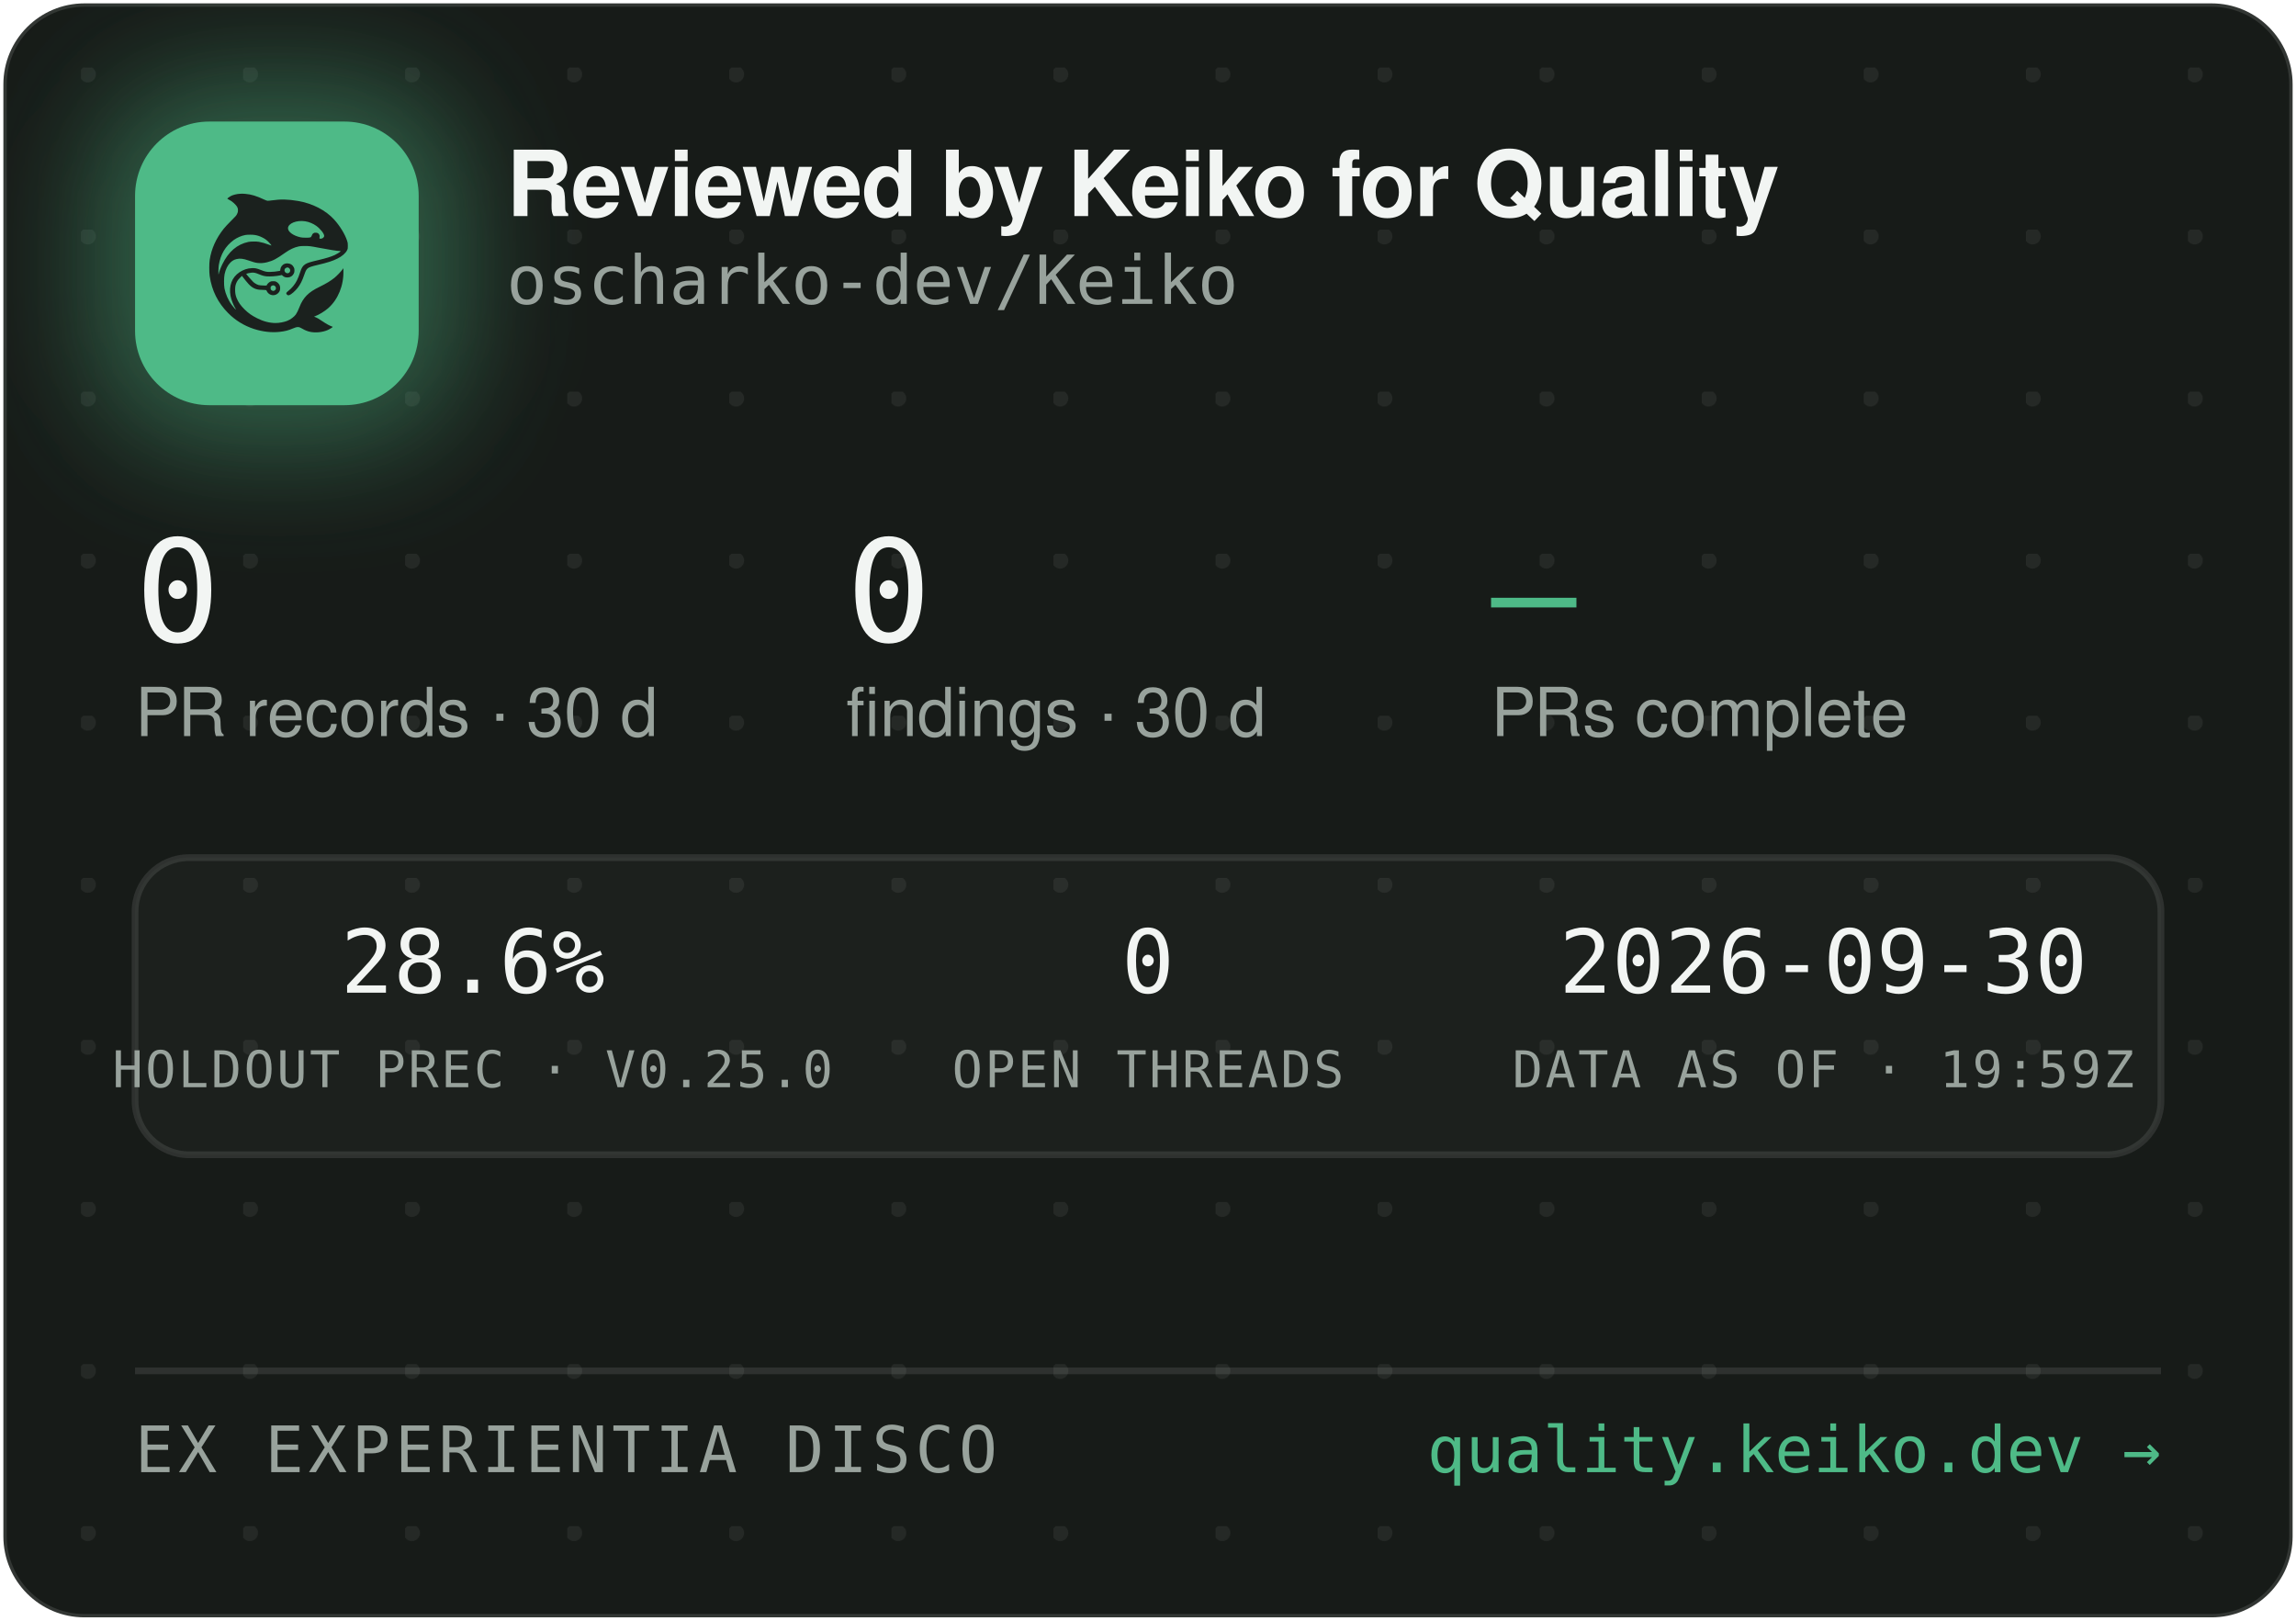
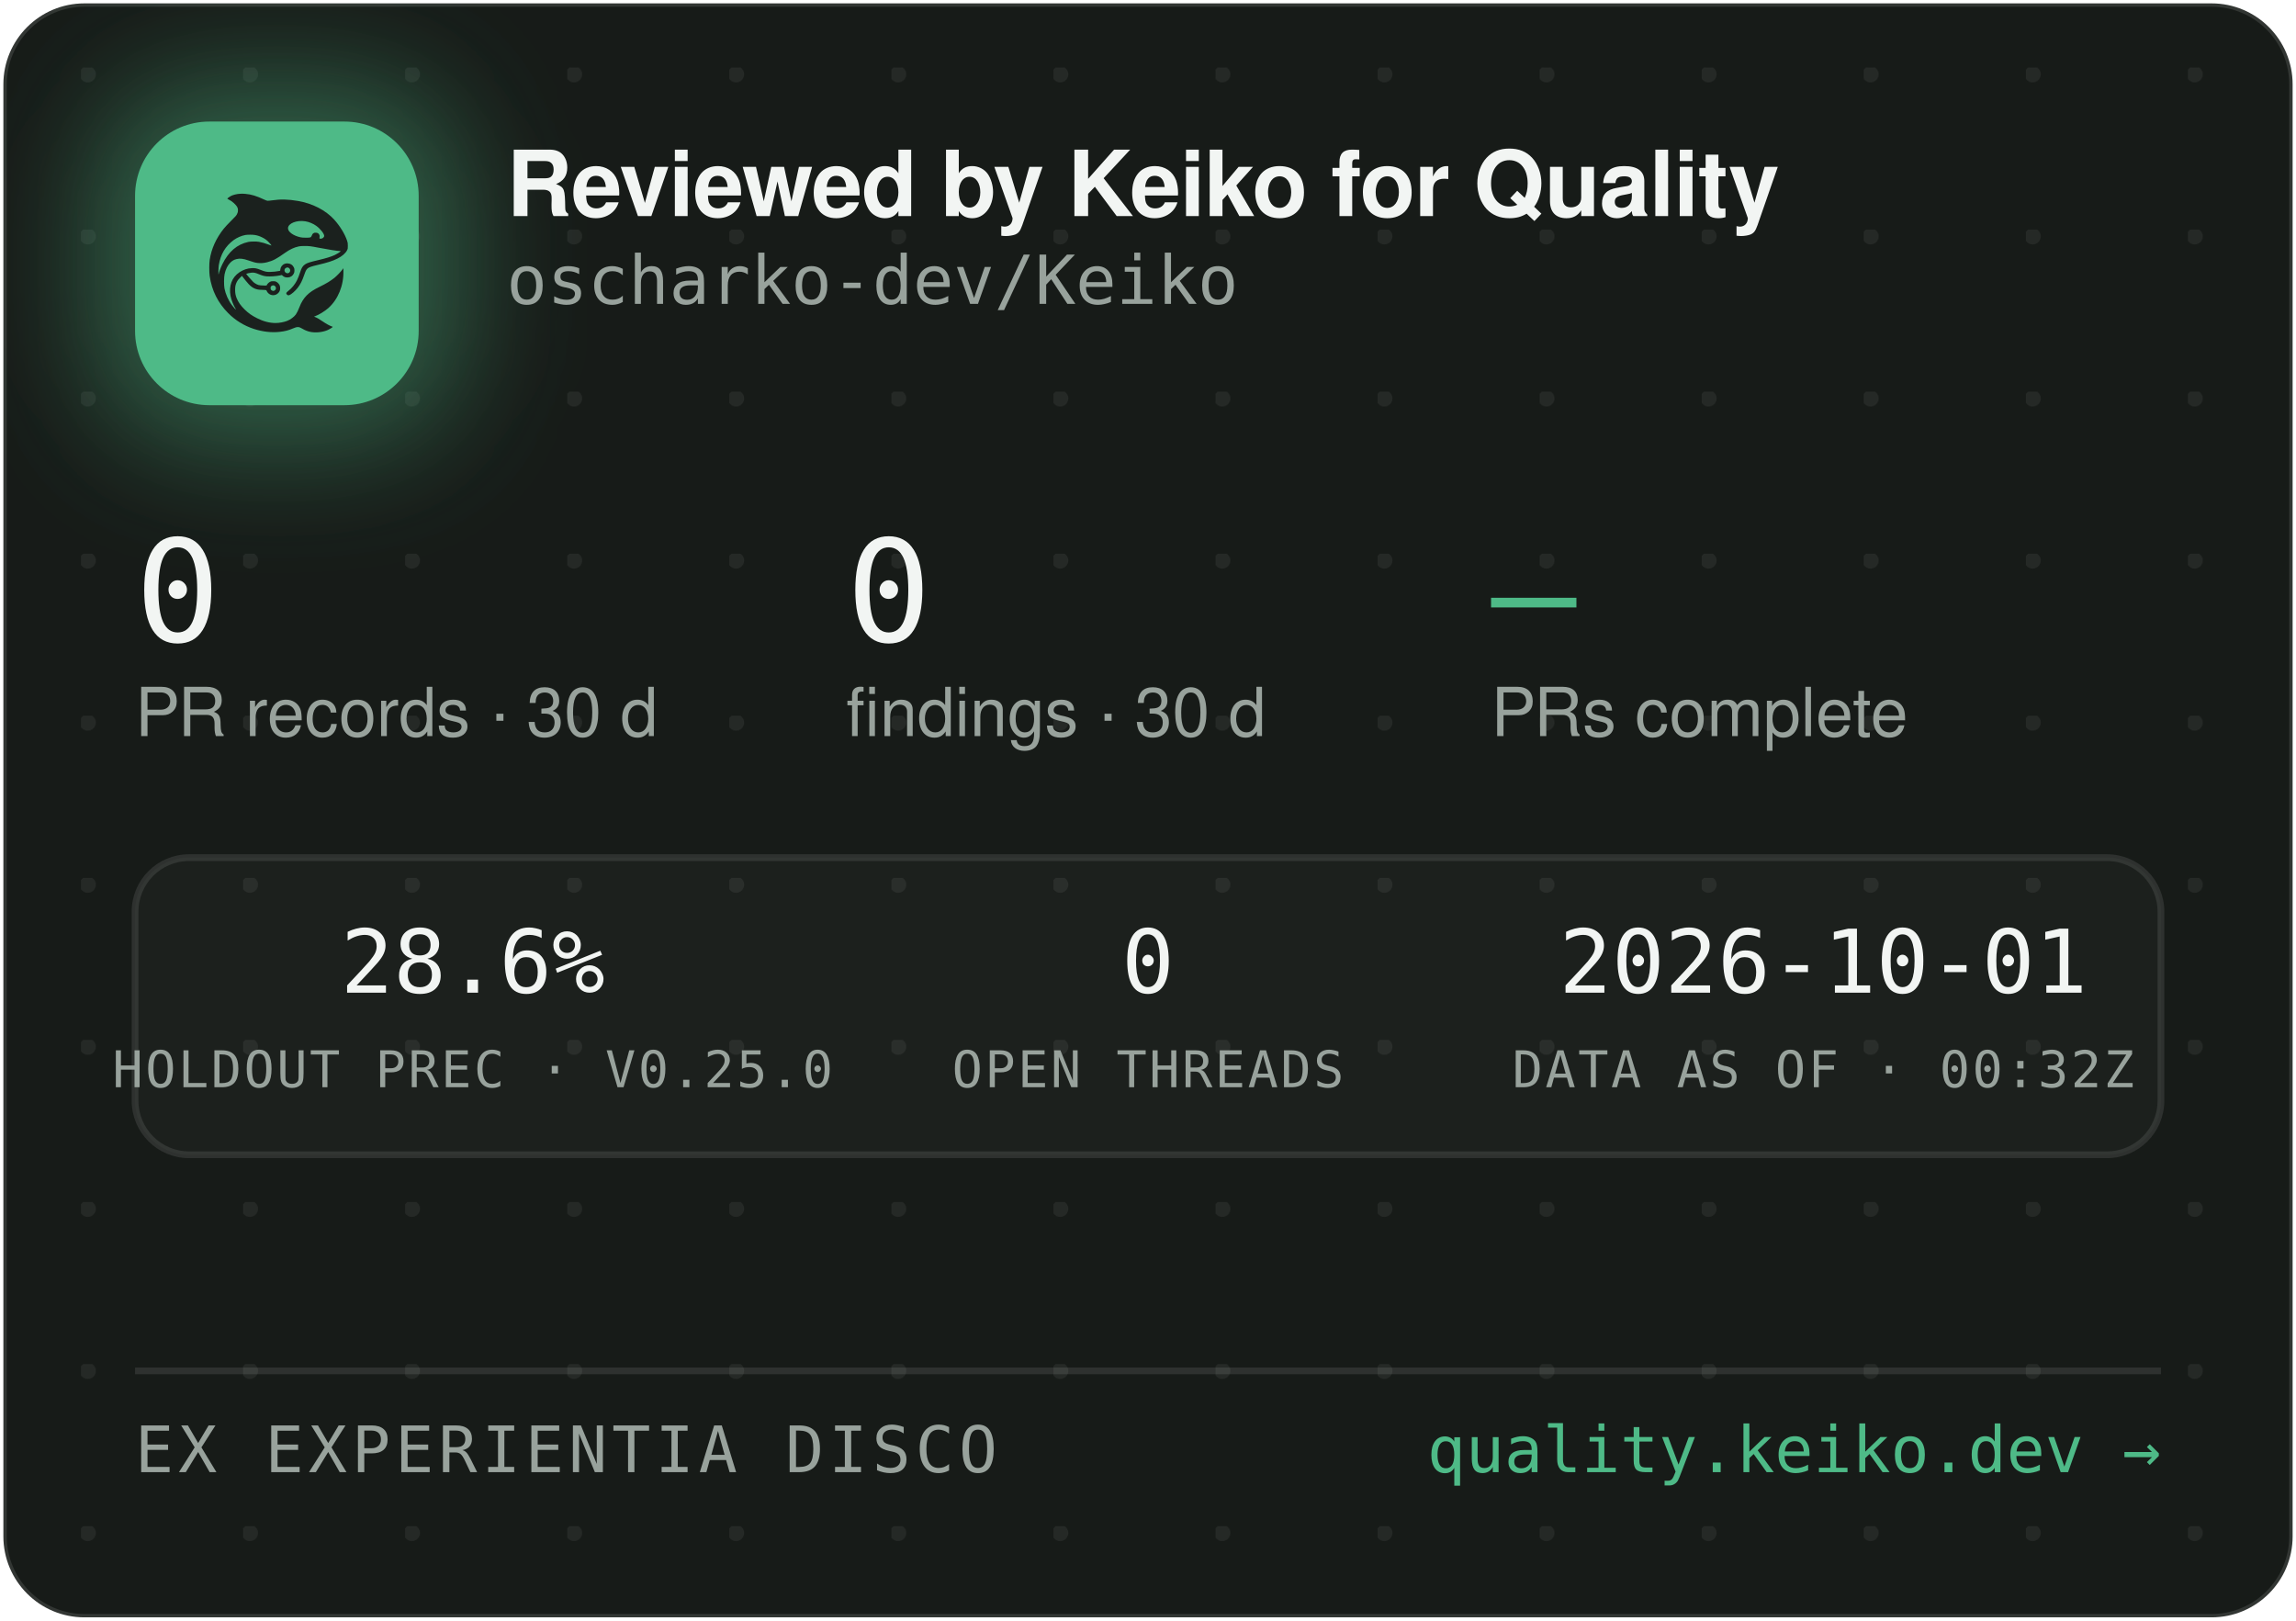
<svg xmlns="http://www.w3.org/2000/svg" width="340" height="240" viewBox="0 0 340 240" role="img" aria-label="Reviewed by Keiko for Quality — oscharko-dev/Keiko">
  <defs>
    <pattern id="dots" width="24" height="24" patternUnits="userSpaceOnUse" x="12" y="10">
      <circle cx="1" cy="1" r="1.2" fill="rgba(233,237,235,0.07)" />
    </pattern>
    <filter id="glow" x="-60%" y="-60%" width="220%" height="220%">
      <feGaussianBlur stdDeviation="9" />
    </filter>
    <clipPath id="card">
      <rect x="0.5" y="0.5" width="339" height="239" rx="12" />
    </clipPath>
  </defs>
  <rect x="0.5" y="0.5" width="339" height="239" rx="12" fill="#171B18" stroke="rgba(255,255,255,0.12)" />
  <rect x="0.5" y="0.5" width="339" height="239" rx="12" fill="url(#dots)" />
  <g clip-path="url(#card)">
    <rect x="14" y="12" width="54" height="54" rx="16" fill="rgba(78,186,135,0.45)" filter="url(#glow)" />
    <rect x="20" y="18" width="42" height="42" rx="11" fill="#4EBA87" />
    <g transform="translate(24,22) scale(0.03320312)">
      <g transform="translate(1024 0) scale(-1 1)">
        <g transform="translate(1024, 1024) scale(-0.1, -0.1)" fill="#1B211E" stroke="none">
          <path d="M3465 8223 c-144 -8 -314 -52 -408 -105 -69 -39 -146 -99 -146 -113 0 -5 30 -24 68 -42 146 -70 323 -229 377 -340 25 -49 29 -70 29 -138 -1 -72 -5 -88 -39 -160 -36 -75 -54 -95 -265 -305 -134 -132 -270 -279 -331 -355 -339 -425 -552 -896 -626 -1390 -25 -165 -25 -549 0 -720 92 -645 368 -1196 826 -1655 322 -324 710 -562 1145 -704 389 -126 793 -172 1155 -130 235 27 377 63 579 149 205 87 268 86 423 -7 102 -62 231 -115 335 -138 247 -56 562 -26 794 74 92 40 244 136 232 146 -4 3 -26 12 -48 19 -86 28 -246 116 -385 211 -162 112 -284 182 -357 207 l-48 17 40 15 c185 70 436 223 595 363 438 386 695 1014 678 1663 l-3 120 -50 -70 c-64 -90 -248 -280 -350 -362 -171 -136 -366 -255 -645 -391 -288 -140 -442 -243 -590 -391 -136 -137 -247 -316 -325 -526 -47 -127 -114 -262 -160 -326 -79 -107 -237 -224 -384 -283 -136 -55 -355 -96 -514 -96 -274 0 -548 71 -832 215 -242 123 -375 216 -553 389 -175 171 -287 332 -361 517 -44 114 -63 216 -63 359 0 152 17 233 74 350 35 70 59 102 136 179 l95 94 21 -29 c55 -75 219 -277 277 -338 171 -183 337 -256 582 -256 56 0 126 -3 155 -7 53 -6 54 -7 76 -57 30 -66 97 -128 172 -156 151 -57 318 11 395 160 33 62 34 193 3 261 -30 64 -88 125 -148 157 -44 23 -63 27 -141 27 -78 0 -97 -4 -140 -27 -58 -30 -131 -105 -141 -142 -6 -25 -8 -26 -93 -26 -47 0 -131 5 -186 10 -87 8 -111 15 -182 51 -45 22 -109 66 -143 96 -59 53 -326 361 -319 367 14 11 179 47 241 52 102 9 177 -7 318 -66 158 -66 243 -89 357 -99 157 -12 413 5 582 40 l93 19 44 -39 c59 -52 135 -75 228 -69 117 8 212 72 262 176 23 47 28 71 28 138 0 70 -4 89 -29 138 -55 110 -145 167 -270 174 -65 3 -91 0 -137 -18 -107 -40 -183 -140 -195 -257 l-6 -52 -51 -11 c-104 -23 -285 -41 -411 -42 -149 -1 -211 12 -402 88 -186 74 -256 88 -403 81 -193 -8 -377 -70 -546 -182 -342 -228 -485 -611 -399 -1064 30 -157 119 -388 209 -541 20 -35 35 -64 33 -66 -8 -8 -111 108 -190 214 -154 206 -278 489 -324 737 -28 154 -25 492 6 635 46 216 133 391 256 514 82 82 161 128 271 156 152 39 300 23 529 -57 217 -76 308 -101 410 -114 137 -17 284 -7 426 30 272 70 414 145 809 425 217 153 399 238 610 283 64 14 129 18 265 18 197 0 269 -9 615 -76 461 -89 843 -149 952 -149 41 0 41 0 23 -20 -28 -31 -169 -119 -254 -158 -167 -77 -388 -145 -716 -222 -399 -93 -508 -128 -608 -194 -102 -68 -160 -160 -217 -346 -35 -115 -102 -286 -149 -378 -85 -168 -227 -341 -377 -458 -105 -82 -115 -107 -69 -162 29 -34 65 -44 109 -29 86 29 261 181 371 322 126 162 201 309 295 581 61 176 90 232 145 283 62 57 163 93 470 165 439 104 640 169 863 278 206 100 368 240 434 375 32 67 33 71 33 198 -1 120 -3 138 -34 229 -98 294 -319 655 -573 936 -381 421 -968 723 -1618 834 -448 76 -767 83 -1169 25 -80 -12 -165 -19 -190 -17 -26 3 -90 26 -146 53 -343 162 -576 233 -842 255 -114 9 -141 10 -248 3z m2926 -1227 c164 -27 346 -102 485 -202 181 -129 354 -348 354 -448 0 -64 -75 -126 -154 -126 -60 0 -63 4 -52 70 8 50 7 65 -9 100 -29 64 -74 93 -151 98 -54 4 -70 1 -107 -21 -42 -25 -61 -52 -91 -129 -25 -64 -55 -73 -246 -73 -121 0 -187 5 -248 18 -318 70 -556 242 -556 402 0 218 388 374 775 311z m-2249 -611 c119 -21 208 -50 321 -106 114 -56 177 -100 266 -184 67 -63 157 -173 148 -181 -2 -3 -61 18 -130 45 -131 52 -298 100 -427 122 -113 20 -367 17 -470 -4 -502 -106 -885 -433 -1160 -992 -70 -142 -160 -379 -160 -424 0 -9 -5 -23 -11 -31 -13 -19 -5 316 10 410 80 482 295 846 661 1117 145 107 350 197 522 228 100 18 326 18 430 0z m1485 -1456 c95 -36 119 -159 42 -223 -78 -66 -209 -1 -209 104 0 60 33 100 99 121 36 10 36 10 68 -2z m-591 -822 c29 -26 37 -42 40 -77 6 -54 -9 -86 -55 -117 -41 -28 -70 -29 -119 -4 -44 22 -62 55 -62 112 0 51 13 75 53 99 50 31 101 26 143 -13z" />
        </g>
      </g>
    </g>
    <text x="75" y="32" font-family="-apple-system,'Segoe UI',Helvetica,Arial,sans-serif" font-size="13.5" font-weight="650" letter-spacing="-0.14" fill="#F2F5F3">Reviewed by Keiko for Quality</text>
    <text x="75" y="45" font-family="'JetBrains Mono',SFMono-Regular,Consolas,Menlo,monospace" font-size="10" fill="#98A29C">oscharko-dev/Keiko</text>
    <text x="20" y="95" font-family="'JetBrains Mono',SFMono-Regular,Consolas,Menlo,monospace" font-size="21" fill="#F2F5F3">0</text>
    <text x="20" y="109" font-family="-apple-system,'Segoe UI',Helvetica,Arial,sans-serif" font-size="10" fill="#98A29C">PR records · 30 d</text>
    <text x="125.3" y="95" font-family="'JetBrains Mono',SFMono-Regular,Consolas,Menlo,monospace" font-size="21" fill="#F2F5F3">0</text>
    <text x="125.3" y="109" font-family="-apple-system,'Segoe UI',Helvetica,Arial,sans-serif" font-size="10" fill="#98A29C">findings · 30 d</text>
    <text x="220.8" y="95" font-family="'JetBrains Mono',SFMono-Regular,Consolas,Menlo,monospace" font-size="21" fill="#4EBA87">—</text>
    <text x="220.8" y="109" font-family="-apple-system,'Segoe UI',Helvetica,Arial,sans-serif" font-size="10" fill="#98A29C">PRs complete</text>
    <rect x="20" y="127" width="300" height="44" rx="8" fill="rgba(255,255,255,0.025)" stroke="rgba(255,255,255,0.1)" />
    <text x="70" y="147" text-anchor="middle" font-family="'JetBrains Mono',SFMono-Regular,Consolas,Menlo,monospace" font-size="13" fill="#F2F5F3">28.6%</text>
    <text x="70" y="161" text-anchor="middle" font-family="'JetBrains Mono',SFMono-Regular,Consolas,Menlo,monospace" font-size="7.5" letter-spacing="0.35" fill="#98A29C">HOLDOUT PREC · V0.25.0</text>
    <text x="170" y="147" text-anchor="middle" font-family="'JetBrains Mono',SFMono-Regular,Consolas,Menlo,monospace" font-size="13" fill="#F2F5F3">0</text>
    <text x="170" y="161" text-anchor="middle" font-family="'JetBrains Mono',SFMono-Regular,Consolas,Menlo,monospace" font-size="7.5" letter-spacing="0.35" fill="#98A29C">OPEN THREADS</text>
-     <text x="270" y="147" text-anchor="middle" font-family="'JetBrains Mono',SFMono-Regular,Consolas,Menlo,monospace" font-size="13" fill="#F2F5F3">2026-09-30</text>
-     <text x="270" y="161" text-anchor="middle" font-family="'JetBrains Mono',SFMono-Regular,Consolas,Menlo,monospace" font-size="7.5" letter-spacing="0.35" fill="#98A29C">DATA AS OF · 19:59Z</text>
+     <text x="270" y="147" text-anchor="middle" font-family="'JetBrains Mono',SFMono-Regular,Consolas,Menlo,monospace" font-size="13" fill="#F2F5F3">2026-10-01</text>
+     <text x="270" y="161" text-anchor="middle" font-family="'JetBrains Mono',SFMono-Regular,Consolas,Menlo,monospace" font-size="7.5" letter-spacing="0.35" fill="#98A29C">DATA AS OF · 00:32Z</text>
    <line x1="20" y1="203" x2="320" y2="203" stroke="rgba(255,255,255,0.1)" />
    <text x="20" y="218" font-family="'JetBrains Mono',SFMono-Regular,Consolas,Menlo,monospace" font-size="9.5" letter-spacing="0.7" fill="#98A29C">EX EXPERIENTIA DISCO</text>
    <text x="320" y="218" text-anchor="end" font-family="'JetBrains Mono',SFMono-Regular,Consolas,Menlo,monospace" font-size="9.5" fill="#4EBA87">quality.keiko.dev →</text>
  </g>
</svg>
